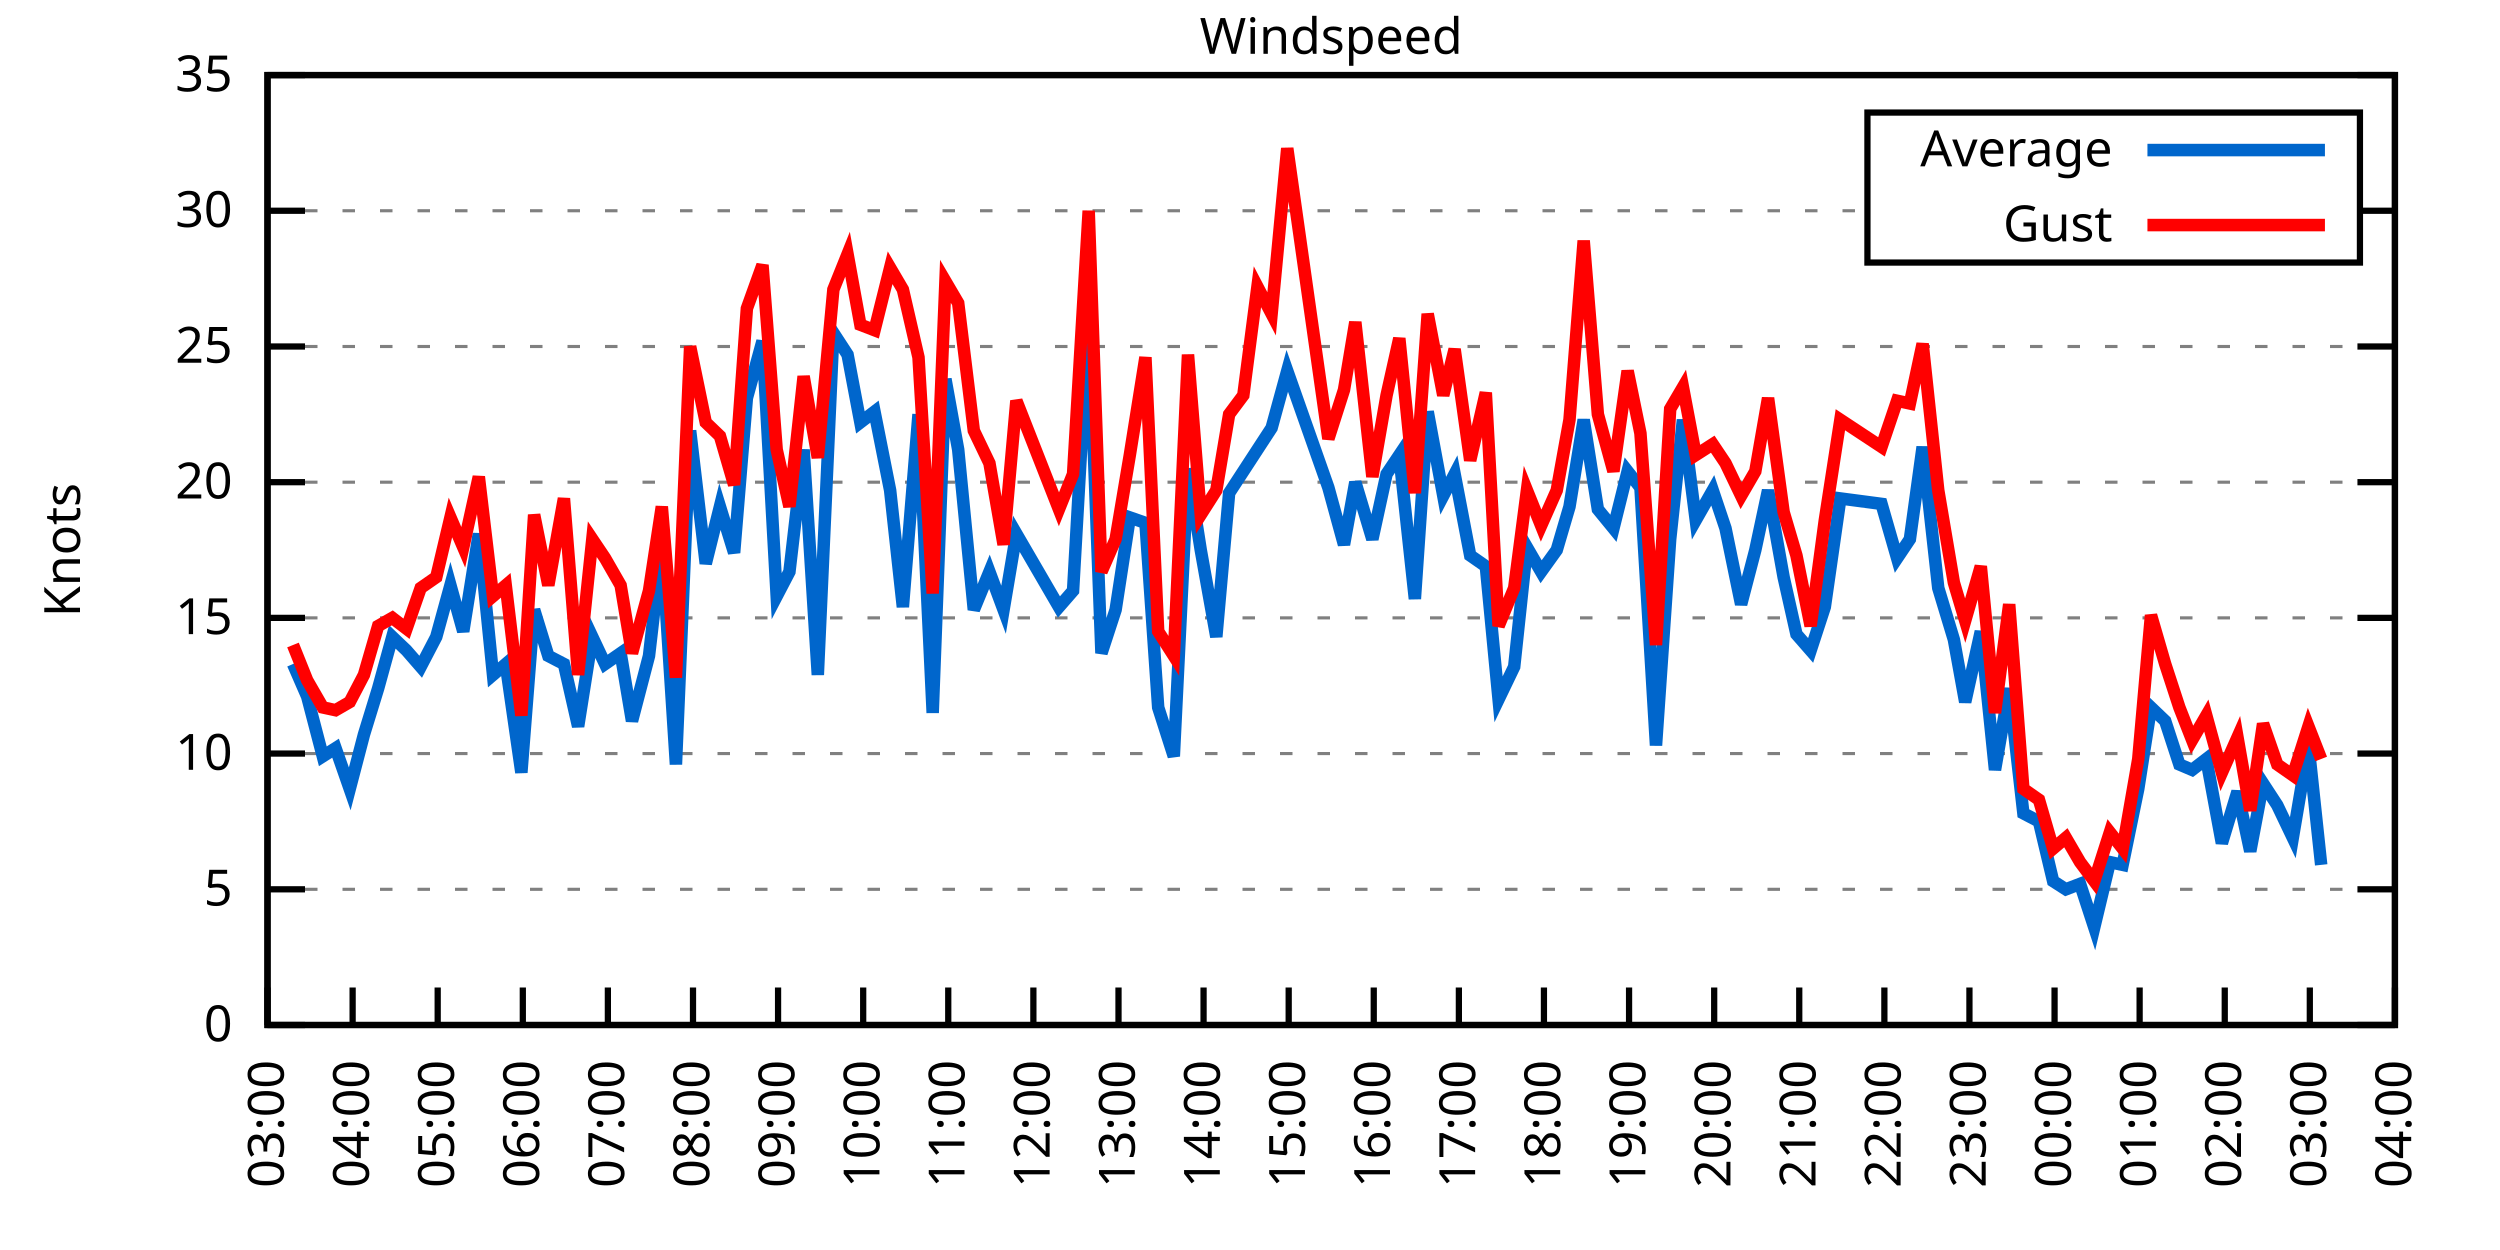
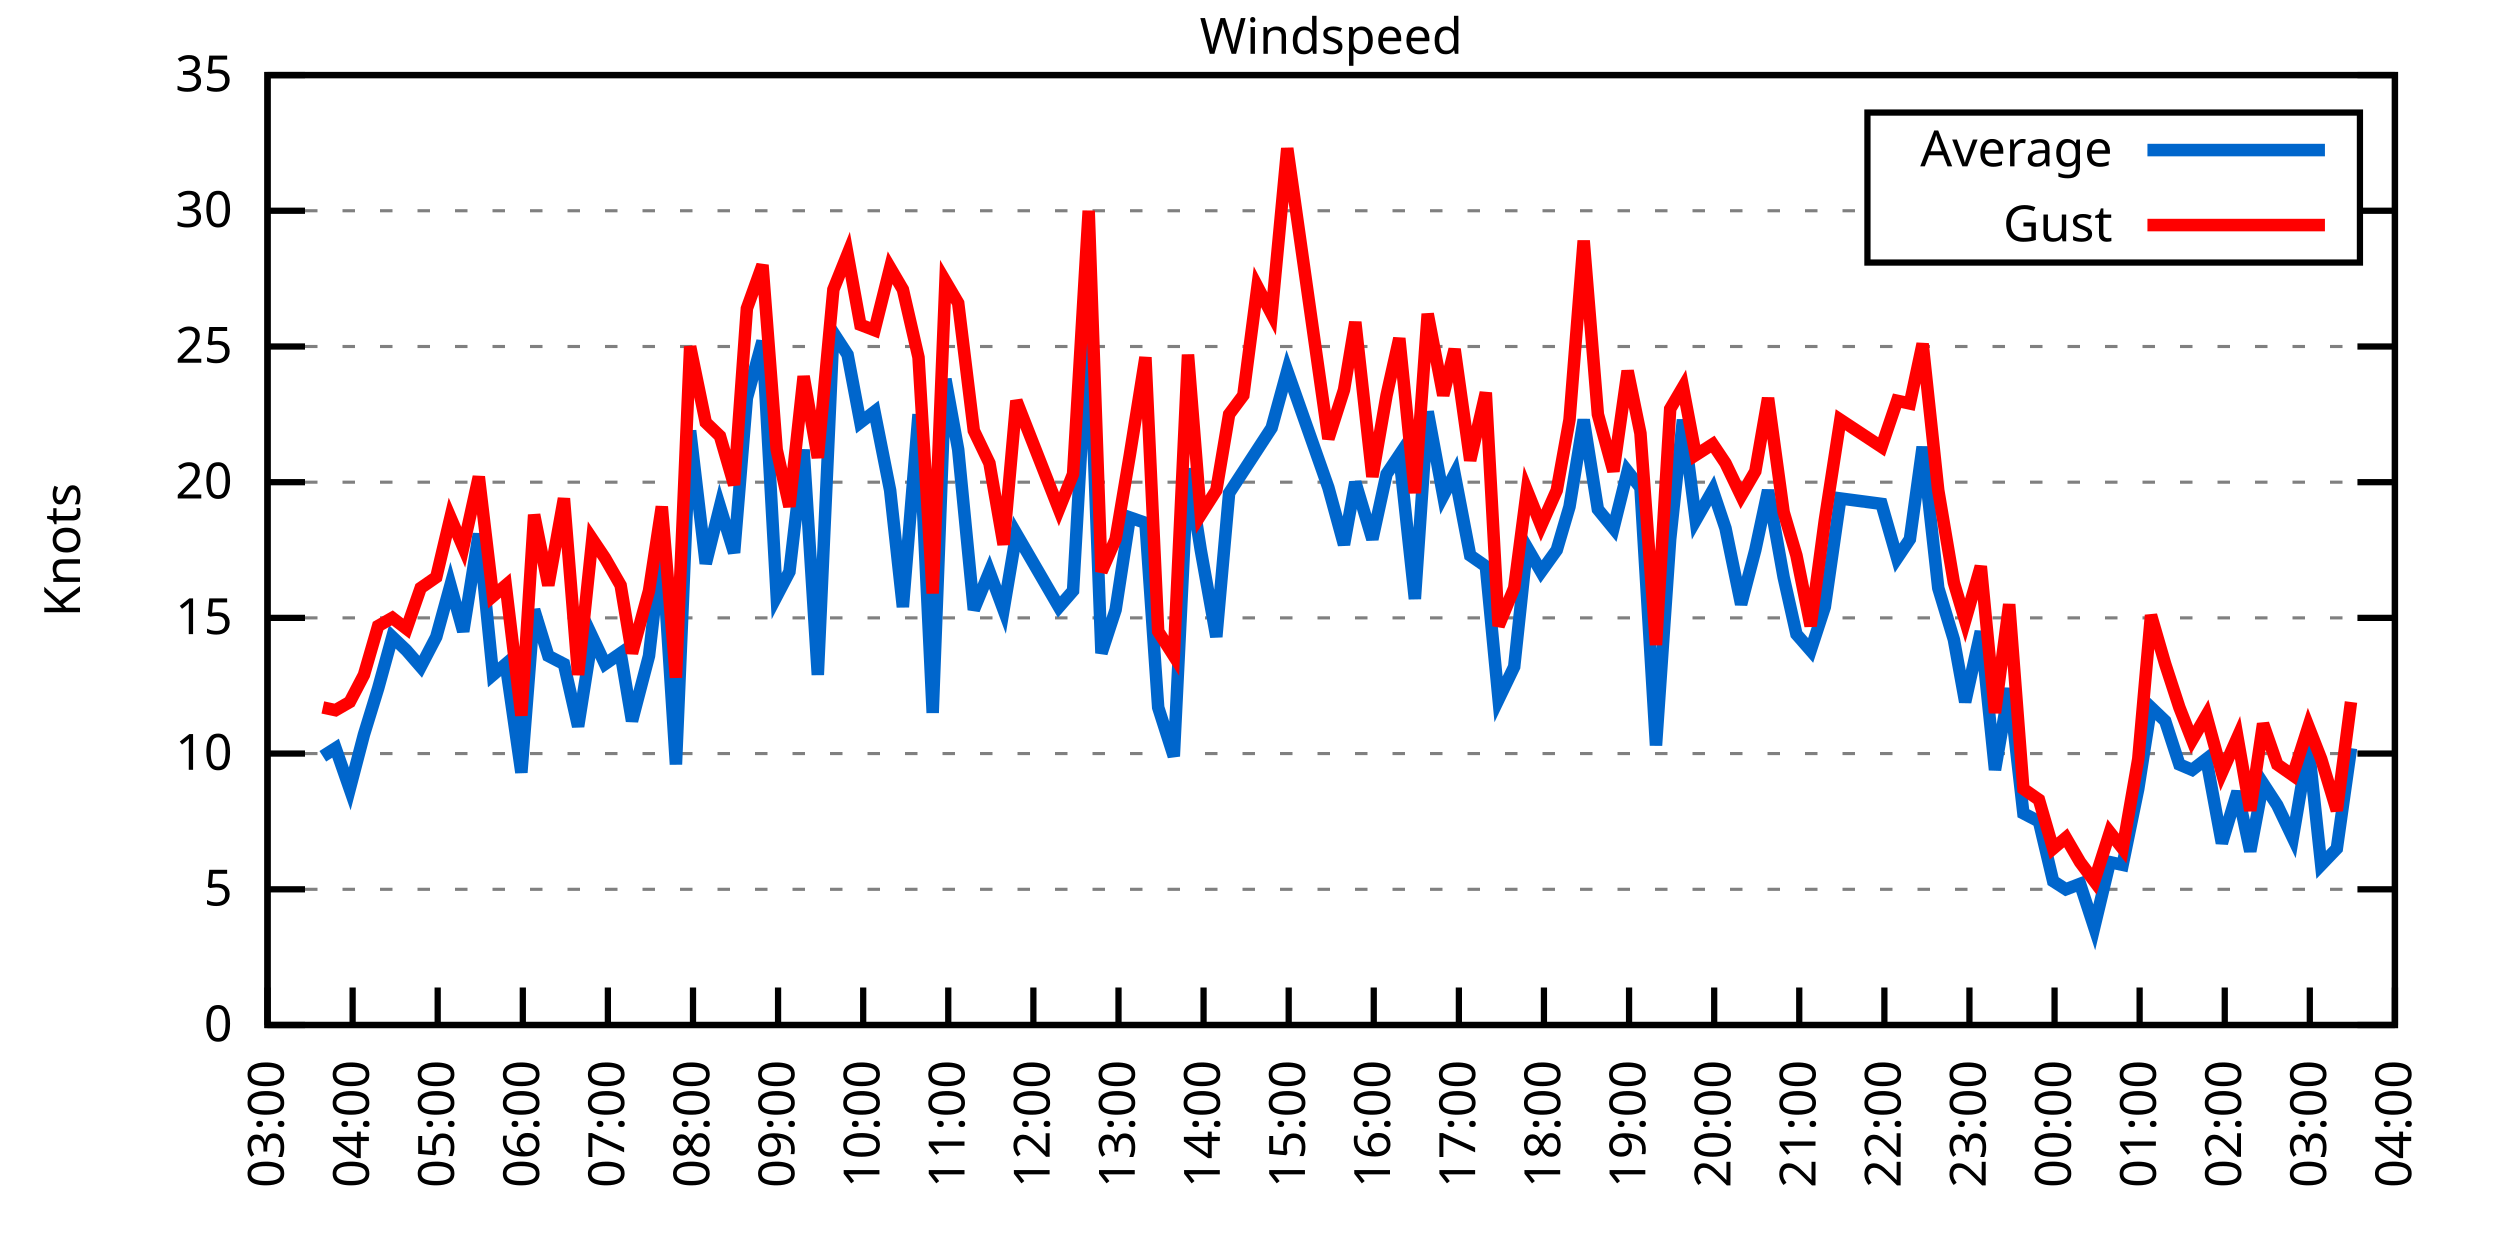
<svg xmlns="http://www.w3.org/2000/svg" xmlns:xlink="http://www.w3.org/1999/xlink" width="400" height="200" viewBox="0 0 400 200">
  <g id="gnuplot_canvas">
    <rect x="0" y="0" width="400" height="200" fill="none" />
    <defs>
      <circle id="gpDot" r="0.5" stroke-width="0.5" stroke="currentColor" />
      <path id="gpPt0" stroke-width="0.333" stroke="currentColor" d="M-1,0 h2 M0,-1 v2" />
      <path id="gpPt1" stroke-width="0.333" stroke="currentColor" d="M-1,-1 L1,1 M1,-1 L-1,1" />
      <path id="gpPt2" stroke-width="0.333" stroke="currentColor" d="M-1,0 L1,0 M0,-1 L0,1 M-1,-1 L1,1 M-1,1 L1,-1" />
      <rect id="gpPt3" stroke-width="0.333" stroke="currentColor" x="-1" y="-1" width="2" height="2" />
      <rect id="gpPt4" stroke-width="0.333" stroke="currentColor" fill="currentColor" x="-1" y="-1" width="2" height="2" />
      <circle id="gpPt5" stroke-width="0.333" stroke="currentColor" cx="0" cy="0" r="1" />
      <use xlink:href="#gpPt5" id="gpPt6" fill="currentColor" stroke="none" />
      <path id="gpPt7" stroke-width="0.333" stroke="currentColor" d="M0,-1.33 L-1.33,0.67 L1.33,0.67 z" />
      <use xlink:href="#gpPt7" id="gpPt8" fill="currentColor" stroke="none" />
      <use xlink:href="#gpPt7" id="gpPt9" stroke="currentColor" transform="rotate(180)" />
      <use xlink:href="#gpPt9" id="gpPt10" fill="currentColor" stroke="none" />
      <use xlink:href="#gpPt3" id="gpPt11" stroke="currentColor" transform="rotate(45)" />
      <use xlink:href="#gpPt11" id="gpPt12" fill="currentColor" stroke="none" />
      <path id="gpPt13" stroke-width="0.333" stroke="currentColor" d="M0,1.330 L1.265,0.411 L0.782,-1.067 L-0.782,-1.076 L-1.265,0.411 z" />
      <use xlink:href="#gpPt13" id="gpPt14" fill="currentColor" stroke="none" />
      <filter id="textbox" filterUnits="objectBoundingBox" x="0" y="0" height="1" width="1">
        <feFlood flood-color="white" flood-opacity="1" result="bgnd" />
        <feComposite in="SourceGraphic" in2="bgnd" operator="atop" />
      </filter>
      <filter id="greybox" filterUnits="objectBoundingBox" x="0" y="0" height="1" width="1">
        <feFlood flood-color="lightgrey" flood-opacity="1" result="grey" />
        <feComposite in="SourceGraphic" in2="grey" operator="atop" />
      </filter>
    </defs>
    <g fill="none" color="white" stroke="currentColor" stroke-width="1.00" stroke-linecap="butt" stroke-linejoin="miter">
</g>
    <g fill="none" color="black" stroke="currentColor" stroke-width="1.00" stroke-linecap="butt" stroke-linejoin="miter">
      <g stroke="none" shape-rendering="crispEdges">
        <polygon fill="rgb(255, 255, 255)" points="42.80,164.00 383.18,164.00 383.18,12.02 42.80,12.02 " />
      </g>
    </g>
    <g fill="none" color="black" stroke="currentColor" stroke-width="1.00" stroke-linecap="butt" stroke-linejoin="miter">
</g>
    <g fill="none" color="black" stroke="black" stroke-width="0.50" stroke-linecap="butt" stroke-linejoin="miter">
</g>
    <g fill="none" color="gray" stroke="currentColor" stroke-width="0.50" stroke-linecap="butt" stroke-linejoin="miter">
      <path stroke="gray" stroke-dasharray="2,4" class="gridline" d="M42.80,164.00 L383.19,164.00  " />
    </g>
    <g fill="none" color="gray" stroke="gray" stroke-width="1.00" stroke-linecap="butt" stroke-linejoin="miter">
</g>
    <g fill="none" color="black" stroke="currentColor" stroke-width="1.00" stroke-linecap="butt" stroke-linejoin="miter">
      <path stroke="black" d="M42.80,164.00 L48.80,164.00 M383.19,164.00 L377.19,164.00  " />
      <g transform="translate(37.20,166.60)" stroke="none" fill="black" font-family="Sans" font-size="8.00" text-anchor="end">
        <text>
          <tspan font-family="Sans"> 0</tspan>
        </text>
      </g>
    </g>
    <g fill="none" color="black" stroke="currentColor" stroke-width="1.00" stroke-linecap="butt" stroke-linejoin="miter">
</g>
    <g fill="none" color="black" stroke="black" stroke-width="0.50" stroke-linecap="butt" stroke-linejoin="miter">
</g>
    <g fill="none" color="gray" stroke="currentColor" stroke-width="0.50" stroke-linecap="butt" stroke-linejoin="miter">
      <path stroke="gray" stroke-dasharray="2,4" class="gridline" d="M42.80,142.29 L383.19,142.29  " />
    </g>
    <g fill="none" color="gray" stroke="gray" stroke-width="1.00" stroke-linecap="butt" stroke-linejoin="miter">
</g>
    <g fill="none" color="black" stroke="currentColor" stroke-width="1.00" stroke-linecap="butt" stroke-linejoin="miter">
      <path stroke="black" d="M42.80,142.29 L48.80,142.29 M383.19,142.29 L377.19,142.29  " />
      <g transform="translate(37.20,144.89)" stroke="none" fill="black" font-family="Sans" font-size="8.00" text-anchor="end">
        <text>
          <tspan font-family="Sans"> 5</tspan>
        </text>
      </g>
    </g>
    <g fill="none" color="black" stroke="currentColor" stroke-width="1.00" stroke-linecap="butt" stroke-linejoin="miter">
</g>
    <g fill="none" color="black" stroke="black" stroke-width="0.50" stroke-linecap="butt" stroke-linejoin="miter">
</g>
    <g fill="none" color="gray" stroke="currentColor" stroke-width="0.50" stroke-linecap="butt" stroke-linejoin="miter">
      <path stroke="gray" stroke-dasharray="2,4" class="gridline" d="M42.80,120.57 L383.19,120.57  " />
    </g>
    <g fill="none" color="gray" stroke="gray" stroke-width="1.00" stroke-linecap="butt" stroke-linejoin="miter">
</g>
    <g fill="none" color="black" stroke="currentColor" stroke-width="1.00" stroke-linecap="butt" stroke-linejoin="miter">
      <path stroke="black" d="M42.80,120.57 L48.80,120.57 M383.19,120.57 L377.19,120.57  " />
      <g transform="translate(37.20,123.17)" stroke="none" fill="black" font-family="Sans" font-size="8.00" text-anchor="end">
        <text>
          <tspan font-family="Sans"> 10</tspan>
        </text>
      </g>
    </g>
    <g fill="none" color="black" stroke="currentColor" stroke-width="1.00" stroke-linecap="butt" stroke-linejoin="miter">
</g>
    <g fill="none" color="black" stroke="black" stroke-width="0.50" stroke-linecap="butt" stroke-linejoin="miter">
</g>
    <g fill="none" color="gray" stroke="currentColor" stroke-width="0.50" stroke-linecap="butt" stroke-linejoin="miter">
      <path stroke="gray" stroke-dasharray="2,4" class="gridline" d="M42.80,98.86 L383.19,98.86  " />
    </g>
    <g fill="none" color="gray" stroke="gray" stroke-width="1.00" stroke-linecap="butt" stroke-linejoin="miter">
</g>
    <g fill="none" color="black" stroke="currentColor" stroke-width="1.00" stroke-linecap="butt" stroke-linejoin="miter">
      <path stroke="black" d="M42.80,98.86 L48.80,98.86 M383.19,98.86 L377.19,98.86  " />
      <g transform="translate(37.20,101.46)" stroke="none" fill="black" font-family="Sans" font-size="8.00" text-anchor="end">
        <text>
          <tspan font-family="Sans"> 15</tspan>
        </text>
      </g>
    </g>
    <g fill="none" color="black" stroke="currentColor" stroke-width="1.00" stroke-linecap="butt" stroke-linejoin="miter">
</g>
    <g fill="none" color="black" stroke="black" stroke-width="0.50" stroke-linecap="butt" stroke-linejoin="miter">
</g>
    <g fill="none" color="gray" stroke="currentColor" stroke-width="0.50" stroke-linecap="butt" stroke-linejoin="miter">
      <path stroke="gray" stroke-dasharray="2,4" class="gridline" d="M42.80,77.15 L383.19,77.15  " />
    </g>
    <g fill="none" color="gray" stroke="gray" stroke-width="1.00" stroke-linecap="butt" stroke-linejoin="miter">
</g>
    <g fill="none" color="black" stroke="currentColor" stroke-width="1.00" stroke-linecap="butt" stroke-linejoin="miter">
      <path stroke="black" d="M42.80,77.15 L48.80,77.15 M383.19,77.15 L377.19,77.15  " />
      <g transform="translate(37.20,79.75)" stroke="none" fill="black" font-family="Sans" font-size="8.00" text-anchor="end">
        <text>
          <tspan font-family="Sans"> 20</tspan>
        </text>
      </g>
    </g>
    <g fill="none" color="black" stroke="currentColor" stroke-width="1.00" stroke-linecap="butt" stroke-linejoin="miter">
</g>
    <g fill="none" color="black" stroke="black" stroke-width="0.50" stroke-linecap="butt" stroke-linejoin="miter">
</g>
    <g fill="none" color="gray" stroke="currentColor" stroke-width="0.50" stroke-linecap="butt" stroke-linejoin="miter">
      <path stroke="gray" stroke-dasharray="2,4" class="gridline" d="M42.80,55.44 L383.19,55.44  " />
    </g>
    <g fill="none" color="gray" stroke="gray" stroke-width="1.00" stroke-linecap="butt" stroke-linejoin="miter">
</g>
    <g fill="none" color="black" stroke="currentColor" stroke-width="1.00" stroke-linecap="butt" stroke-linejoin="miter">
      <path stroke="black" d="M42.80,55.44 L48.80,55.44 M383.19,55.44 L377.19,55.44  " />
      <g transform="translate(37.20,58.04)" stroke="none" fill="black" font-family="Sans" font-size="8.00" text-anchor="end">
        <text>
          <tspan font-family="Sans"> 25</tspan>
        </text>
      </g>
    </g>
    <g fill="none" color="black" stroke="currentColor" stroke-width="1.00" stroke-linecap="butt" stroke-linejoin="miter">
</g>
    <g fill="none" color="black" stroke="black" stroke-width="0.50" stroke-linecap="butt" stroke-linejoin="miter">
</g>
    <g fill="none" color="gray" stroke="currentColor" stroke-width="0.50" stroke-linecap="butt" stroke-linejoin="miter">
      <path stroke="gray" stroke-dasharray="2,4" class="gridline" d="M42.80,33.72 L298.79,33.72 M377.59,33.72 L383.19,33.72  " />
    </g>
    <g fill="none" color="gray" stroke="gray" stroke-width="1.00" stroke-linecap="butt" stroke-linejoin="miter">
</g>
    <g fill="none" color="black" stroke="currentColor" stroke-width="1.00" stroke-linecap="butt" stroke-linejoin="miter">
      <path stroke="black" d="M42.80,33.72 L48.80,33.72 M383.19,33.72 L377.19,33.72  " />
      <g transform="translate(37.20,36.32)" stroke="none" fill="black" font-family="Sans" font-size="8.00" text-anchor="end">
        <text>
          <tspan font-family="Sans"> 30</tspan>
        </text>
      </g>
    </g>
    <g fill="none" color="black" stroke="currentColor" stroke-width="1.00" stroke-linecap="butt" stroke-linejoin="miter">
</g>
    <g fill="none" color="black" stroke="black" stroke-width="0.50" stroke-linecap="butt" stroke-linejoin="miter">
</g>
    <g fill="none" color="gray" stroke="currentColor" stroke-width="0.50" stroke-linecap="butt" stroke-linejoin="miter">
      <path stroke="gray" stroke-dasharray="2,4" class="gridline" d="M42.80,12.01 L383.19,12.01  " />
    </g>
    <g fill="none" color="gray" stroke="gray" stroke-width="1.00" stroke-linecap="butt" stroke-linejoin="miter">
</g>
    <g fill="none" color="black" stroke="currentColor" stroke-width="1.00" stroke-linecap="butt" stroke-linejoin="miter">
      <path stroke="black" d="M42.80,12.01 L48.80,12.01 M383.19,12.01 L377.19,12.01  " />
      <g transform="translate(37.20,14.61)" stroke="none" fill="black" font-family="Sans" font-size="8.00" text-anchor="end">
        <text>
          <tspan font-family="Sans"> 35</tspan>
        </text>
      </g>
    </g>
    <g fill="none" color="black" stroke="currentColor" stroke-width="1.00" stroke-linecap="butt" stroke-linejoin="miter">
      <path stroke="black" d="M42.80,164.00 L42.80,158.00  " />
      <g transform="translate(45.40,169.60) rotate(270.00)" stroke="none" fill="black" font-family="Sans" font-size="8.00" text-anchor="end">
        <text>
          <tspan font-family="Sans">03:00</tspan>
        </text>
      </g>
    </g>
    <g fill="none" color="black" stroke="currentColor" stroke-width="1.00" stroke-linecap="butt" stroke-linejoin="miter">
      <path stroke="black" d="M56.42,164.00 L56.42,158.00  " />
      <g transform="translate(59.02,169.60) rotate(270.00)" stroke="none" fill="black" font-family="Sans" font-size="8.00" text-anchor="end">
        <text>
          <tspan font-family="Sans">04:00</tspan>
        </text>
      </g>
    </g>
    <g fill="none" color="black" stroke="currentColor" stroke-width="1.00" stroke-linecap="butt" stroke-linejoin="miter">
      <path stroke="black" d="M70.03,164.00 L70.03,158.00  " />
      <g transform="translate(72.63,169.60) rotate(270.00)" stroke="none" fill="black" font-family="Sans" font-size="8.00" text-anchor="end">
        <text>
          <tspan font-family="Sans">05:00</tspan>
        </text>
      </g>
    </g>
    <g fill="none" color="black" stroke="currentColor" stroke-width="1.00" stroke-linecap="butt" stroke-linejoin="miter">
      <path stroke="black" d="M83.65,164.00 L83.65,158.00  " />
      <g transform="translate(86.25,169.60) rotate(270.00)" stroke="none" fill="black" font-family="Sans" font-size="8.00" text-anchor="end">
        <text>
          <tspan font-family="Sans">06:00</tspan>
        </text>
      </g>
    </g>
    <g fill="none" color="black" stroke="currentColor" stroke-width="1.00" stroke-linecap="butt" stroke-linejoin="miter">
      <path stroke="black" d="M97.26,164.00 L97.26,158.00  " />
      <g transform="translate(99.86,169.60) rotate(270.00)" stroke="none" fill="black" font-family="Sans" font-size="8.00" text-anchor="end">
        <text>
          <tspan font-family="Sans">07:00</tspan>
        </text>
      </g>
    </g>
    <g fill="none" color="black" stroke="currentColor" stroke-width="1.00" stroke-linecap="butt" stroke-linejoin="miter">
      <path stroke="black" d="M110.88,164.00 L110.88,158.00  " />
      <g transform="translate(113.48,169.60) rotate(270.00)" stroke="none" fill="black" font-family="Sans" font-size="8.00" text-anchor="end">
        <text>
          <tspan font-family="Sans">08:00</tspan>
        </text>
      </g>
    </g>
    <g fill="none" color="black" stroke="currentColor" stroke-width="1.00" stroke-linecap="butt" stroke-linejoin="miter">
      <path stroke="black" d="M124.49,164.00 L124.49,158.00  " />
      <g transform="translate(127.09,169.60) rotate(270.00)" stroke="none" fill="black" font-family="Sans" font-size="8.00" text-anchor="end">
        <text>
          <tspan font-family="Sans">09:00</tspan>
        </text>
      </g>
    </g>
    <g fill="none" color="black" stroke="currentColor" stroke-width="1.00" stroke-linecap="butt" stroke-linejoin="miter">
      <path stroke="black" d="M138.11,164.00 L138.11,158.00  " />
      <g transform="translate(140.71,169.60) rotate(270.00)" stroke="none" fill="black" font-family="Sans" font-size="8.00" text-anchor="end">
        <text>
          <tspan font-family="Sans">10:00</tspan>
        </text>
      </g>
    </g>
    <g fill="none" color="black" stroke="currentColor" stroke-width="1.00" stroke-linecap="butt" stroke-linejoin="miter">
      <path stroke="black" d="M151.72,164.00 L151.72,158.00  " />
      <g transform="translate(154.32,169.60) rotate(270.00)" stroke="none" fill="black" font-family="Sans" font-size="8.00" text-anchor="end">
        <text>
          <tspan font-family="Sans">11:00</tspan>
        </text>
      </g>
    </g>
    <g fill="none" color="black" stroke="currentColor" stroke-width="1.00" stroke-linecap="butt" stroke-linejoin="miter">
      <path stroke="black" d="M165.34,164.00 L165.34,158.00  " />
      <g transform="translate(167.94,169.60) rotate(270.00)" stroke="none" fill="black" font-family="Sans" font-size="8.00" text-anchor="end">
        <text>
          <tspan font-family="Sans">12:00</tspan>
        </text>
      </g>
    </g>
    <g fill="none" color="black" stroke="currentColor" stroke-width="1.00" stroke-linecap="butt" stroke-linejoin="miter">
      <path stroke="black" d="M178.96,164.00 L178.96,158.00  " />
      <g transform="translate(181.56,169.60) rotate(270.00)" stroke="none" fill="black" font-family="Sans" font-size="8.00" text-anchor="end">
        <text>
          <tspan font-family="Sans">13:00</tspan>
        </text>
      </g>
    </g>
    <g fill="none" color="black" stroke="currentColor" stroke-width="1.00" stroke-linecap="butt" stroke-linejoin="miter">
      <path stroke="black" d="M192.57,164.00 L192.57,158.00  " />
      <g transform="translate(195.17,169.60) rotate(270.00)" stroke="none" fill="black" font-family="Sans" font-size="8.00" text-anchor="end">
        <text>
          <tspan font-family="Sans">14:00</tspan>
        </text>
      </g>
    </g>
    <g fill="none" color="black" stroke="currentColor" stroke-width="1.00" stroke-linecap="butt" stroke-linejoin="miter">
      <path stroke="black" d="M206.19,164.00 L206.19,158.00  " />
      <g transform="translate(208.79,169.60) rotate(270.00)" stroke="none" fill="black" font-family="Sans" font-size="8.00" text-anchor="end">
        <text>
          <tspan font-family="Sans">15:00</tspan>
        </text>
      </g>
    </g>
    <g fill="none" color="black" stroke="currentColor" stroke-width="1.00" stroke-linecap="butt" stroke-linejoin="miter">
      <path stroke="black" d="M219.80,164.00 L219.80,158.00  " />
      <g transform="translate(222.40,169.60) rotate(270.00)" stroke="none" fill="black" font-family="Sans" font-size="8.00" text-anchor="end">
        <text>
          <tspan font-family="Sans">16:00</tspan>
        </text>
      </g>
    </g>
    <g fill="none" color="black" stroke="currentColor" stroke-width="1.00" stroke-linecap="butt" stroke-linejoin="miter">
      <path stroke="black" d="M233.42,164.00 L233.42,158.00  " />
      <g transform="translate(236.02,169.60) rotate(270.00)" stroke="none" fill="black" font-family="Sans" font-size="8.00" text-anchor="end">
        <text>
          <tspan font-family="Sans">17:00</tspan>
        </text>
      </g>
    </g>
    <g fill="none" color="black" stroke="currentColor" stroke-width="1.00" stroke-linecap="butt" stroke-linejoin="miter">
      <path stroke="black" d="M247.03,164.00 L247.03,158.00  " />
      <g transform="translate(249.63,169.60) rotate(270.00)" stroke="none" fill="black" font-family="Sans" font-size="8.00" text-anchor="end">
        <text>
          <tspan font-family="Sans">18:00</tspan>
        </text>
      </g>
    </g>
    <g fill="none" color="black" stroke="currentColor" stroke-width="1.00" stroke-linecap="butt" stroke-linejoin="miter">
      <path stroke="black" d="M260.65,164.00 L260.65,158.00  " />
      <g transform="translate(263.25,169.60) rotate(270.00)" stroke="none" fill="black" font-family="Sans" font-size="8.00" text-anchor="end">
        <text>
          <tspan font-family="Sans">19:00</tspan>
        </text>
      </g>
    </g>
    <g fill="none" color="black" stroke="currentColor" stroke-width="1.00" stroke-linecap="butt" stroke-linejoin="miter">
      <path stroke="black" d="M274.27,164.00 L274.27,158.00  " />
      <g transform="translate(276.87,169.60) rotate(270.00)" stroke="none" fill="black" font-family="Sans" font-size="8.00" text-anchor="end">
        <text>
          <tspan font-family="Sans">20:00</tspan>
        </text>
      </g>
    </g>
    <g fill="none" color="black" stroke="currentColor" stroke-width="1.00" stroke-linecap="butt" stroke-linejoin="miter">
      <path stroke="black" d="M287.88,164.00 L287.88,158.00  " />
      <g transform="translate(290.48,169.60) rotate(270.00)" stroke="none" fill="black" font-family="Sans" font-size="8.00" text-anchor="end">
        <text>
          <tspan font-family="Sans">21:00</tspan>
        </text>
      </g>
    </g>
    <g fill="none" color="black" stroke="currentColor" stroke-width="1.00" stroke-linecap="butt" stroke-linejoin="miter">
      <path stroke="black" d="M301.50,164.00 L301.50,158.00  " />
      <g transform="translate(304.10,169.60) rotate(270.00)" stroke="none" fill="black" font-family="Sans" font-size="8.00" text-anchor="end">
        <text>
          <tspan font-family="Sans">22:00</tspan>
        </text>
      </g>
    </g>
    <g fill="none" color="black" stroke="currentColor" stroke-width="1.00" stroke-linecap="butt" stroke-linejoin="miter">
      <path stroke="black" d="M315.11,164.00 L315.11,158.00  " />
      <g transform="translate(317.71,169.60) rotate(270.00)" stroke="none" fill="black" font-family="Sans" font-size="8.00" text-anchor="end">
        <text>
          <tspan font-family="Sans">23:00</tspan>
        </text>
      </g>
    </g>
    <g fill="none" color="black" stroke="currentColor" stroke-width="1.00" stroke-linecap="butt" stroke-linejoin="miter">
      <path stroke="black" d="M328.73,164.00 L328.73,158.00  " />
      <g transform="translate(331.33,169.60) rotate(270.00)" stroke="none" fill="black" font-family="Sans" font-size="8.00" text-anchor="end">
        <text>
          <tspan font-family="Sans">00:00</tspan>
        </text>
      </g>
    </g>
    <g fill="none" color="black" stroke="currentColor" stroke-width="1.00" stroke-linecap="butt" stroke-linejoin="miter">
      <path stroke="black" d="M342.34,164.00 L342.34,158.00  " />
      <g transform="translate(344.94,169.60) rotate(270.00)" stroke="none" fill="black" font-family="Sans" font-size="8.00" text-anchor="end">
        <text>
          <tspan font-family="Sans">01:00</tspan>
        </text>
      </g>
    </g>
    <g fill="none" color="black" stroke="currentColor" stroke-width="1.00" stroke-linecap="butt" stroke-linejoin="miter">
      <path stroke="black" d="M355.96,164.00 L355.96,158.00  " />
      <g transform="translate(358.56,169.60) rotate(270.00)" stroke="none" fill="black" font-family="Sans" font-size="8.00" text-anchor="end">
        <text>
          <tspan font-family="Sans">02:00</tspan>
        </text>
      </g>
    </g>
    <g fill="none" color="black" stroke="currentColor" stroke-width="1.00" stroke-linecap="butt" stroke-linejoin="miter">
      <path stroke="black" d="M369.57,164.00 L369.57,158.00  " />
      <g transform="translate(372.17,169.60) rotate(270.00)" stroke="none" fill="black" font-family="Sans" font-size="8.00" text-anchor="end">
        <text>
          <tspan font-family="Sans">03:00</tspan>
        </text>
      </g>
    </g>
    <g fill="none" color="black" stroke="currentColor" stroke-width="1.00" stroke-linecap="butt" stroke-linejoin="miter">
      <path stroke="black" d="M383.19,164.00 L383.19,158.00  " />
      <g transform="translate(385.79,169.60) rotate(270.00)" stroke="none" fill="black" font-family="Sans" font-size="8.00" text-anchor="end">
        <text>
          <tspan font-family="Sans">04:00</tspan>
        </text>
      </g>
    </g>
    <g fill="none" color="black" stroke="currentColor" stroke-width="1.00" stroke-linecap="butt" stroke-linejoin="miter">
</g>
    <g fill="none" color="black" stroke="currentColor" stroke-width="1.00" stroke-linecap="butt" stroke-linejoin="miter">
      <path stroke="black" d="M42.80,12.01 L42.80,164.00 L383.19,164.00 L383.19,12.01 L42.80,12.01 Z  " />
    </g>
    <g fill="none" color="black" stroke="currentColor" stroke-width="1.00" stroke-linecap="butt" stroke-linejoin="miter">
</g>
    <g fill="none" color="black" stroke="currentColor" stroke-width="1.00" stroke-linecap="butt" stroke-linejoin="miter">
      <path stroke="black" d="M298.79,42.01 L298.79,18.01 L377.59,18.01 L377.59,42.01 L298.79,42.01 Z  " />
    </g>
    <g id="Windspeed_plot_1">
      <g fill="none" color="white" stroke="black" stroke-width="2.00" stroke-linecap="butt" stroke-linejoin="miter">
</g>
      <g fill="none" color="black" stroke="currentColor" stroke-width="2.00" stroke-linecap="butt" stroke-linejoin="miter">
        <g transform="translate(337.99,26.61)" stroke="none" fill="black" font-family="Sans" font-size="8.00" text-anchor="end">
          <text>
            <tspan font-family="Sans">Average</tspan>
          </text>
        </g>
      </g>
      <g fill="none" color="black" stroke="currentColor" stroke-width="2.00" stroke-linecap="butt" stroke-linejoin="miter">
-         <path stroke="rgb(  0, 102, 204)" d="M343.59,24.01 L371.99,24.01 M46.88,106.24 L49.15,111.45 L51.65,121.01 L53.69,119.71 L55.96,126.22 L58.23,117.53   L60.50,110.15 L62.77,101.90 L65.04,104.07 L67.31,106.68 L69.80,101.90 L72.07,93.65 L74.12,101.03 L76.61,85.40   L78.88,107.98 L80.92,106.24 L83.42,123.61 L85.46,97.56 L87.73,104.94 L90.23,106.24 L92.50,116.23 L94.77,101.90   L96.81,106.24 L99.30,104.51 L101.12,115.36 L103.84,104.94 L105.89,87.14 L108.15,122.31 L110.42,68.90 L112.92,90.18   L115.19,81.06 L117.46,88.44 L119.50,63.69 L122.00,54.57 L124.27,95.39 L126.31,91.48 L128.58,71.94 L130.85,107.98   L133.34,53.26 L135.61,56.74 L137.66,67.59 L139.92,65.86 L142.42,78.45 L144.46,97.12 L146.96,66.29 L149.23,114.06   L151.27,60.65 L153.31,71.94 L155.81,97.56 L158.31,91.48 L160.57,97.56 L162.62,85.40 L169.43,97.12 L171.69,94.52   L174.19,50.66 L176.23,104.51 L178.50,97.56 L180.77,82.79 L183.27,83.66 L185.31,113.19 L187.81,121.01 L190.08,74.98   L192.12,88.00 L194.61,101.90 L196.66,78.89 L198.93,75.41 L201.19,71.94 L203.46,68.46 L205.96,59.34 L212.54,78.02   L215.04,87.14 L216.85,77.15 L219.58,86.27 L221.85,75.85 L223.89,72.81 L226.38,95.82 L228.43,65.86 L230.92,79.32   L232.74,75.85 L235.23,88.87 L237.73,90.61 L239.77,111.89 L242.27,106.68 L244.31,87.57 L246.58,91.48 L249.08,88.00   L251.12,81.06 L253.39,67.16 L255.66,81.49 L258.15,84.53 L260.42,75.41 L262.47,78.02 L264.96,119.27 L267.23,86.27   L269.27,67.16 L271.32,83.23 L274.04,78.45 L276.08,84.53 L278.58,96.69 L280.85,88.00 L282.89,78.45 L285.38,92.35   L287.43,101.47 L289.70,104.07 L291.97,97.12 L294.46,79.75 L301.04,80.62 L303.54,89.31 L305.58,86.27 L307.62,71.50   L310.12,94.08 L312.62,102.34 L314.43,112.32 L316.93,101.03 L319.20,123.18 L321.47,110.15 L323.74,130.13 L326.23,131.43   L328.50,140.98 L330.54,142.29 L332.81,141.42 L335.08,148.37 L337.58,137.94 L339.62,138.38 L342.12,126.22 L344.16,113.19   L346.43,115.36 L348.70,122.31 L350.74,123.18 L353.01,121.44 L355.50,134.90 L358.00,126.65 L360.04,136.21 L362.09,125.35   L364.36,128.83 L366.85,134.04 L369.35,119.27 L371.39,138.38  " />
+         <path stroke="rgb(  0, 102, 204)" d="M343.59,24.01 L371.99,24.01 M51.65,121.01 L53.69,119.71 L55.96,126.22 L58.23,117.53 L60.50,110.15 L62.77,101.90   L65.04,104.07 L67.31,106.68 L69.80,101.90 L72.07,93.65 L74.12,101.03 L76.61,85.40 L78.88,107.98 L80.92,106.24   L83.42,123.61 L85.46,97.56 L87.73,104.94 L90.23,106.24 L92.50,116.23 L94.77,101.90 L96.81,106.24 L99.30,104.51   L101.12,115.36 L103.84,104.94 L105.89,87.14 L108.15,122.31 L110.42,68.90 L112.92,90.18 L115.19,81.06 L117.46,88.44   L119.50,63.69 L122.00,54.57 L124.27,95.39 L126.31,91.48 L128.58,71.94 L130.85,107.98 L133.34,53.26 L135.61,56.74   L137.66,67.59 L139.92,65.86 L142.42,78.45 L144.46,97.12 L146.96,66.29 L149.23,114.06 L151.27,60.65 L153.31,71.94   L155.81,97.56 L158.31,91.48 L160.57,97.56 L162.62,85.40 L169.43,97.12 L171.69,94.52 L174.19,50.66 L176.23,104.51   L178.50,97.56 L180.77,82.79 L183.27,83.66 L185.31,113.19 L187.81,121.01 L190.08,74.98 L192.12,88.00 L194.61,101.90   L196.66,78.89 L198.93,75.41 L201.19,71.94 L203.46,68.46 L205.96,59.34 L212.54,78.02 L215.04,87.14 L216.85,77.15   L219.58,86.27 L221.85,75.85 L223.89,72.81 L226.38,95.82 L228.43,65.86 L230.92,79.32 L232.74,75.85 L235.23,88.87   L237.73,90.61 L239.77,111.89 L242.27,106.68 L244.31,87.57 L246.58,91.48 L249.08,88.00 L251.12,81.06 L253.39,67.16   L255.66,81.49 L258.15,84.53 L260.42,75.41 L262.47,78.02 L264.96,119.27 L267.23,86.27 L269.27,67.16 L271.32,83.23   L274.04,78.45 L276.08,84.53 L278.58,96.69 L280.85,88.00 L282.89,78.45 L285.38,92.35 L287.43,101.47 L289.70,104.07   L291.97,97.12 L294.46,79.75 L301.04,80.62 L303.54,89.31 L305.58,86.27 L307.62,71.50 L310.12,94.08 L312.62,102.34   L314.43,112.32 L316.93,101.03 L319.20,123.18 L321.47,110.15 L323.74,130.13 L326.23,131.43 L328.50,140.98 L330.54,142.29   L332.81,141.42 L335.08,148.37 L337.58,137.94 L339.62,138.38 L342.12,126.22 L344.16,113.19 L346.43,115.36 L348.70,122.31   L350.74,123.18 L353.01,121.44 L355.50,134.90 L358.00,126.65 L360.04,136.21 L362.09,125.35 L364.36,128.83 L366.85,134.04   L369.35,119.27 L371.39,138.38 L373.89,135.77 L376.16,119.71  " />
      </g>
    </g>
    <g id="Windspeed_plot_2">
      <g fill="none" color="black" stroke="currentColor" stroke-width="2.00" stroke-linecap="butt" stroke-linejoin="miter">
        <g transform="translate(337.99,38.61)" stroke="none" fill="black" font-family="Sans" font-size="8.00" text-anchor="end">
          <text>
            <tspan font-family="Sans">Gust</tspan>
          </text>
        </g>
      </g>
      <g fill="none" color="black" stroke="currentColor" stroke-width="2.00" stroke-linecap="butt" stroke-linejoin="miter">
-         <path stroke="rgb(255,   0,   0)" d="M343.59,36.01 L371.99,36.01 M46.88,103.20 L49.15,108.85 L51.65,113.19 L53.69,113.63 L55.96,112.32 L58.23,107.98   L60.50,100.16 L62.77,98.86 L65.04,100.60 L67.31,94.08 L69.80,92.35 L72.07,82.79 L74.12,87.57 L76.61,76.28   L78.88,95.39 L80.92,93.65 L83.42,114.49 L85.46,82.36 L87.73,93.65 L90.23,79.75 L92.50,107.98 L94.77,86.27   L96.81,89.31 L99.30,93.65 L101.12,104.51 L103.84,94.52 L105.89,81.06 L108.15,108.42 L110.42,55.44 L112.92,67.59   L115.19,69.77 L117.46,77.58 L119.50,49.36 L122.00,42.41 L124.27,71.94 L126.31,81.06 L128.58,60.21 L130.85,73.24   L133.34,46.32 L135.61,40.67 L137.66,51.96 L139.92,52.83 L142.42,42.84 L144.46,46.32 L146.96,57.17 L149.23,94.95   L151.27,45.01 L153.31,48.49 L155.81,68.90 L158.31,74.11 L160.57,87.14 L162.62,64.12 L169.43,81.49 L171.69,75.85   L174.19,33.72 L176.23,91.48 L178.50,86.27 L180.77,72.81 L183.27,57.17 L185.31,101.03 L187.81,104.94 L190.08,56.74   L192.12,82.36 L194.61,78.45 L196.66,66.29 L198.93,63.25 L201.19,45.88 L203.46,50.22 L205.96,23.73 L212.54,70.20   L215.04,62.38 L216.85,51.53 L219.58,76.28 L221.85,63.25 L223.89,54.13 L226.38,78.89 L228.43,50.22 L230.92,63.25   L232.74,55.87 L235.23,73.67 L237.73,62.82 L239.77,100.16 L242.27,94.08 L244.31,78.45 L246.58,84.10 L249.08,78.45   L251.12,67.16 L253.39,38.50 L255.66,66.29 L258.15,75.41 L260.42,59.34 L262.47,69.33 L264.96,103.20 L267.23,65.42   L269.27,61.95 L271.32,72.81 L274.04,71.07 L276.08,74.11 L278.58,79.32 L280.85,75.41 L282.89,63.69 L285.38,81.93   L287.43,88.87 L289.70,100.16 L291.97,83.23 L294.46,67.16 L301.04,71.50 L303.54,64.12 L305.58,64.56 L307.62,55.00   L310.12,78.45 L312.62,93.22 L314.43,99.30 L316.93,90.61 L319.20,114.06 L321.47,96.69 L323.74,126.22 L326.23,127.96   L328.50,135.77 L330.54,134.04 L332.81,137.94 L335.08,140.98 L337.58,133.17 L339.62,135.77 L342.12,121.44 L344.16,98.43   L346.43,106.24 L348.70,113.19 L350.74,118.40 L353.01,114.49 L355.50,123.61 L358.00,117.97 L360.04,129.69 L362.09,115.80   L364.36,122.31 L366.85,124.05 L369.35,116.23 L371.39,121.44  " />
+         <path stroke="rgb(255,   0,   0)" d="M343.59,36.01 L371.99,36.01 M51.65,113.19 L53.69,113.63 L55.96,112.32 L58.23,107.98 L60.50,100.16 L62.77,98.86   L65.04,100.60 L67.31,94.08 L69.80,92.35 L72.07,82.79 L74.12,87.57 L76.61,76.28 L78.88,95.39 L80.92,93.65   L83.42,114.49 L85.46,82.36 L87.73,93.65 L90.23,79.75 L92.50,107.98 L94.77,86.27 L96.81,89.31 L99.30,93.65   L101.12,104.51 L103.84,94.52 L105.89,81.06 L108.15,108.42 L110.42,55.44 L112.92,67.59 L115.19,69.77 L117.46,77.58   L119.50,49.36 L122.00,42.41 L124.27,71.94 L126.31,81.06 L128.58,60.21 L130.85,73.24 L133.34,46.32 L135.61,40.67   L137.66,51.96 L139.92,52.83 L142.42,42.84 L144.46,46.32 L146.96,57.17 L149.23,94.95 L151.27,45.01 L153.31,48.49   L155.81,68.90 L158.31,74.11 L160.57,87.14 L162.62,64.12 L169.43,81.49 L171.69,75.85 L174.19,33.72 L176.23,91.48   L178.50,86.27 L180.77,72.81 L183.27,57.17 L185.31,101.03 L187.81,104.94 L190.08,56.74 L192.12,82.36 L194.61,78.45   L196.66,66.29 L198.93,63.25 L201.19,45.88 L203.46,50.22 L205.96,23.73 L212.54,70.20 L215.04,62.38 L216.85,51.53   L219.58,76.28 L221.85,63.25 L223.89,54.13 L226.38,78.89 L228.43,50.22 L230.92,63.25 L232.74,55.87 L235.23,73.67   L237.73,62.82 L239.77,100.16 L242.27,94.08 L244.31,78.45 L246.58,84.10 L249.08,78.45 L251.12,67.16 L253.39,38.50   L255.66,66.29 L258.15,75.41 L260.42,59.34 L262.47,69.33 L264.96,103.20 L267.23,65.42 L269.27,61.95 L271.32,72.81   L274.04,71.07 L276.08,74.11 L278.58,79.32 L280.85,75.41 L282.89,63.69 L285.38,81.93 L287.43,88.87 L289.70,100.16   L291.97,83.23 L294.46,67.16 L301.04,71.50 L303.54,64.12 L305.58,64.56 L307.62,55.00 L310.12,78.45 L312.62,93.22   L314.43,99.30 L316.93,90.61 L319.20,114.06 L321.47,96.69 L323.74,126.22 L326.23,127.96 L328.50,135.77 L330.54,134.04   L332.81,137.94 L335.08,140.98 L337.58,133.17 L339.62,135.77 L342.12,121.44 L344.16,98.43 L346.43,106.24 L348.70,113.19   L350.74,118.40 L353.01,114.49 L355.50,123.61 L358.00,117.97 L360.04,129.69 L362.09,115.80 L364.36,122.31 L366.85,124.05   L369.35,116.23 L371.39,121.44 L373.89,129.69 L376.16,112.32  " />
      </g>
    </g>
    <g fill="none" color="black" stroke="currentColor" stroke-width="2.00" stroke-linecap="butt" stroke-linejoin="miter">
</g>
    <g fill="none" color="black" stroke="black" stroke-width="1.00" stroke-linecap="butt" stroke-linejoin="miter">
</g>
    <g fill="none" color="black" stroke="currentColor" stroke-width="1.00" stroke-linecap="butt" stroke-linejoin="miter">
      <path stroke="black" d="M42.80,12.01 L42.80,164.00 L383.19,164.00 L383.19,12.01 L42.80,12.01 Z  " />
      <g transform="translate(12.80,88.01) rotate(270.00)" stroke="none" fill="black" font-family="Sans" font-size="8.00" text-anchor="middle">
        <text>
          <tspan font-family="Sans">Knots</tspan>
        </text>
      </g>
    </g>
    <g fill="none" color="black" stroke="currentColor" stroke-width="1.00" stroke-linecap="butt" stroke-linejoin="miter">
</g>
    <g fill="none" color="black" stroke="currentColor" stroke-width="1.00" stroke-linecap="butt" stroke-linejoin="miter">
      <g transform="translate(212.99,8.61)" stroke="none" fill="black" font-family="Sans" font-size="8.00" text-anchor="middle">
        <text>
          <tspan font-family="Sans">Windspeed</tspan>
        </text>
      </g>
    </g>
    <g fill="none" color="black" stroke="currentColor" stroke-width="1.00" stroke-linecap="butt" stroke-linejoin="miter">
</g>
  </g>
</svg>
